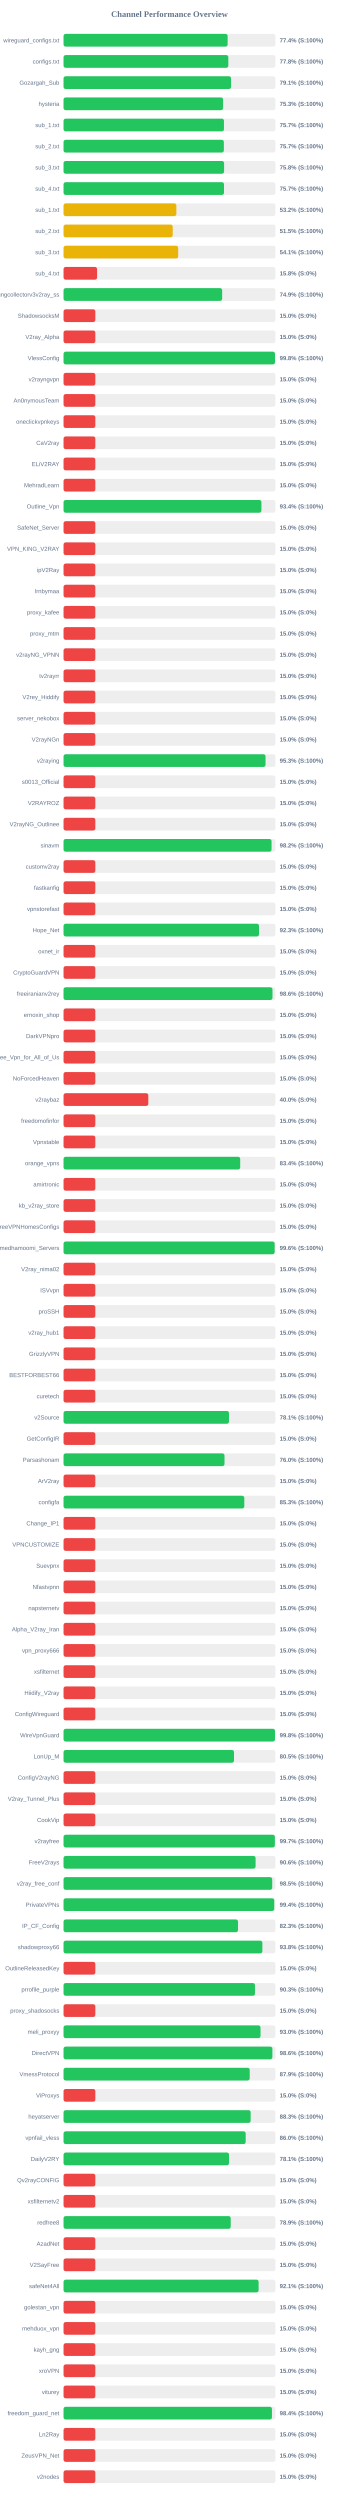
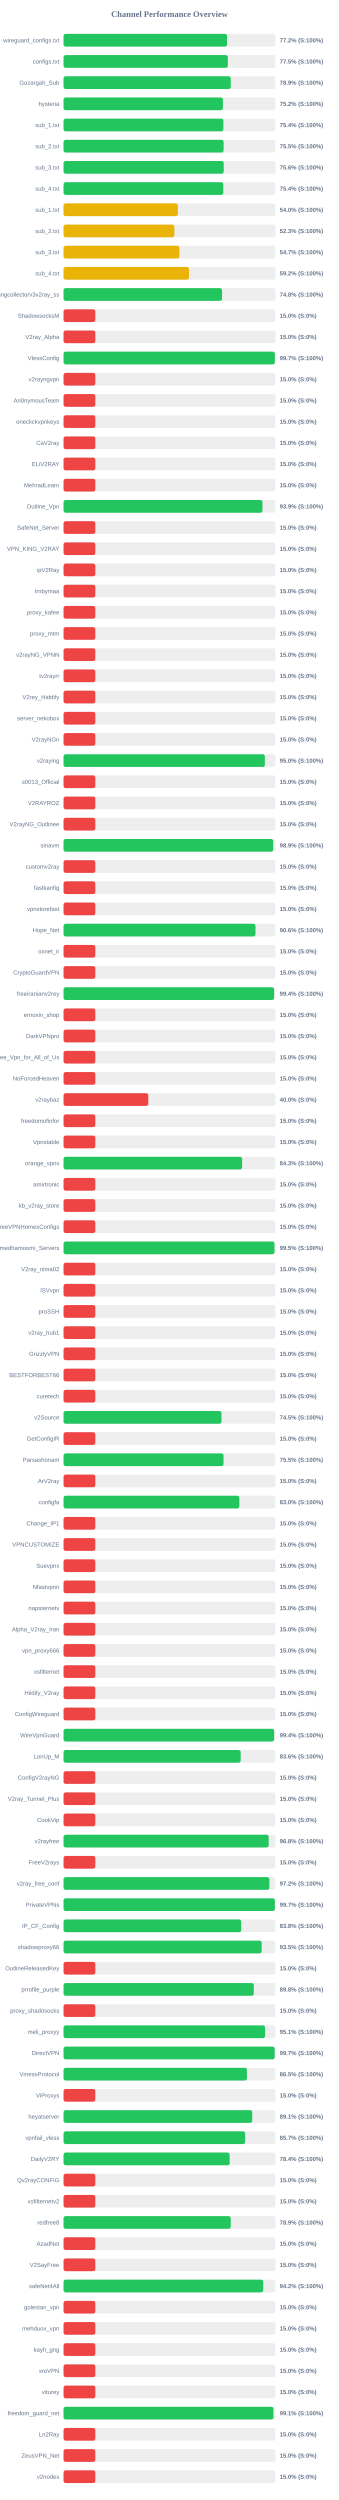
<svg xmlns="http://www.w3.org/2000/svg" width="800" height="5900" version="1.1">
  <style>
        .row { font: 14px Arial; fill: #64748b; }
        .score { font: bold 14px Arial; fill: #64748b; }
    </style>
  <text x="400" y="40" text-anchor="middle" font-size="20px" font-weight="bold" fill="#64748b">Channel Performance Overview</text>
  <rect x="150" y="80" width="500" height="30" fill="#eee" rx="5" />
-   <rect x="150" y="80" width="387.2" height="30" fill="#22c55e" rx="5" />
+   <rect x="150" y="80" width="385.9" height="30" fill="#22c55e" rx="5" />
  <text x="140" y="100" text-anchor="end" class="row">wireguard_configs.txt</text>
-   <text x="660" y="100" text-anchor="start" class="score">77.4% (S:100%)</text>
+   <text x="660" y="100" text-anchor="start" class="score">77.2% (S:100%)</text>
  <rect x="150" y="130" width="500" height="30" fill="#eee" rx="5" />
-   <rect x="150" y="130" width="388.85" height="30" fill="#22c55e" rx="5" />
+   <rect x="150" y="130" width="387.7" height="30" fill="#22c55e" rx="5" />
  <text x="140" y="150" text-anchor="end" class="row">configs.txt</text>
-   <text x="660" y="150" text-anchor="start" class="score">77.8% (S:100%)</text>
+   <text x="660" y="150" text-anchor="start" class="score">77.5% (S:100%)</text>
  <rect x="150" y="180" width="500" height="30" fill="#eee" rx="5" />
-   <rect x="150" y="180" width="395.3" height="30" fill="#22c55e" rx="5" />
+   <rect x="150" y="180" width="394.6" height="30" fill="#22c55e" rx="5" />
  <text x="140" y="200" text-anchor="end" class="row">Gozargah_Sub</text>
-   <text x="660" y="200" text-anchor="start" class="score">79.1% (S:100%)</text>
+   <text x="660" y="200" text-anchor="start" class="score">78.9% (S:100%)</text>
  <rect x="150" y="230" width="500" height="30" fill="#eee" rx="5" />
-   <rect x="150" y="230" width="376.5" height="30" fill="#22c55e" rx="5" />
+   <rect x="150" y="230" width="376.1" height="30" fill="#22c55e" rx="5" />
  <text x="140" y="250" text-anchor="end" class="row">hysteria</text>
-   <text x="660" y="250" text-anchor="start" class="score">75.3% (S:100%)</text>
+   <text x="660" y="250" text-anchor="start" class="score">75.2% (S:100%)</text>
  <rect x="150" y="280" width="500" height="30" fill="#eee" rx="5" />
-   <rect x="150" y="280" width="378.55" height="30" fill="#22c55e" rx="5" />
+   <rect x="150" y="280" width="377.2" height="30" fill="#22c55e" rx="5" />
  <text x="140" y="300" text-anchor="end" class="row">sub_1.txt</text>
-   <text x="660" y="300" text-anchor="start" class="score">75.7% (S:100%)</text>
+   <text x="660" y="300" text-anchor="start" class="score">75.4% (S:100%)</text>
  <rect x="150" y="330" width="500" height="30" fill="#eee" rx="5" />
-   <rect x="150" y="330" width="378.3" height="30" fill="#22c55e" rx="5" />
+   <rect x="150" y="330" width="377.7" height="30" fill="#22c55e" rx="5" />
  <text x="140" y="350" text-anchor="end" class="row">sub_2.txt</text>
-   <text x="660" y="350" text-anchor="start" class="score">75.7% (S:100%)</text>
+   <text x="660" y="350" text-anchor="start" class="score">75.5% (S:100%)</text>
  <rect x="150" y="380" width="500" height="30" fill="#eee" rx="5" />
-   <rect x="150" y="380" width="378.85" height="30" fill="#22c55e" rx="5" />
+   <rect x="150" y="380" width="377.95" height="30" fill="#22c55e" rx="5" />
  <text x="140" y="400" text-anchor="end" class="row">sub_3.txt</text>
-   <text x="660" y="400" text-anchor="start" class="score">75.8% (S:100%)</text>
+   <text x="660" y="400" text-anchor="start" class="score">75.6% (S:100%)</text>
  <rect x="150" y="430" width="500" height="30" fill="#eee" rx="5" />
-   <rect x="150" y="430" width="378.65" height="30" fill="#22c55e" rx="5" />
+   <rect x="150" y="430" width="376.9" height="30" fill="#22c55e" rx="5" />
  <text x="140" y="450" text-anchor="end" class="row">sub_4.txt</text>
-   <text x="660" y="450" text-anchor="start" class="score">75.7% (S:100%)</text>
+   <text x="660" y="450" text-anchor="start" class="score">75.4% (S:100%)</text>
  <rect x="150" y="480" width="500" height="30" fill="#eee" rx="5" />
-   <rect x="150" y="480" width="266.2" height="30" fill="#eab308" rx="5" />
+   <rect x="150" y="480" width="269.85" height="30" fill="#eab308" rx="5" />
  <text x="140" y="500" text-anchor="end" class="row">sub_1.txt</text>
-   <text x="660" y="500" text-anchor="start" class="score">53.2% (S:100%)</text>
+   <text x="660" y="500" text-anchor="start" class="score">54.0% (S:100%)</text>
  <rect x="150" y="530" width="500" height="30" fill="#eee" rx="5" />
-   <rect x="150" y="530" width="257.65" height="30" fill="#eab308" rx="5" />
+   <rect x="150" y="530" width="261.45" height="30" fill="#eab308" rx="5" />
  <text x="140" y="550" text-anchor="end" class="row">sub_2.txt</text>
-   <text x="660" y="550" text-anchor="start" class="score">51.5% (S:100%)</text>
+   <text x="660" y="550" text-anchor="start" class="score">52.3% (S:100%)</text>
  <rect x="150" y="580" width="500" height="30" fill="#eee" rx="5" />
-   <rect x="150" y="580" width="270.5" height="30" fill="#eab308" rx="5" />
+   <rect x="150" y="580" width="273.35" height="30" fill="#eab308" rx="5" />
  <text x="140" y="600" text-anchor="end" class="row">sub_3.txt</text>
-   <text x="660" y="600" text-anchor="start" class="score">54.1% (S:100%)</text>
+   <text x="660" y="600" text-anchor="start" class="score">54.7% (S:100%)</text>
  <rect x="150" y="630" width="500" height="30" fill="#eee" rx="5" />
-   <rect x="150" y="630" width="79.1" height="30" fill="#ef4444" rx="5" />
+   <rect x="150" y="630" width="296.1" height="30" fill="#eab308" rx="5" />
  <text x="140" y="650" text-anchor="end" class="row">sub_4.txt</text>
-   <text x="660" y="650" text-anchor="start" class="score">15.8% (S:0%)</text>
+   <text x="660" y="650" text-anchor="start" class="score">59.2% (S:100%)</text>
  <rect x="150" y="680" width="500" height="30" fill="#eee" rx="5" />
-   <rect x="150" y="680" width="374.3" height="30" fill="#22c55e" rx="5" />
+   <rect x="150" y="680" width="374.05" height="30" fill="#22c55e" rx="5" />
  <text x="140" y="700" text-anchor="end" class="row">kayhgngcollectorv3v2ray_ss</text>
-   <text x="660" y="700" text-anchor="start" class="score">74.9% (S:100%)</text>
+   <text x="660" y="700" text-anchor="start" class="score">74.8% (S:100%)</text>
  <rect x="150" y="730" width="500" height="30" fill="#eee" rx="5" />
  <rect x="150" y="730" width="75.0" height="30" fill="#ef4444" rx="5" />
  <text x="140" y="750" text-anchor="end" class="row">ShadowsocksM</text>
  <text x="660" y="750" text-anchor="start" class="score">15.0% (S:0%)</text>
  <rect x="150" y="780" width="500" height="30" fill="#eee" rx="5" />
  <rect x="150" y="780" width="75.0" height="30" fill="#ef4444" rx="5" />
  <text x="140" y="800" text-anchor="end" class="row">V2ray_Alpha</text>
  <text x="660" y="800" text-anchor="start" class="score">15.0% (S:0%)</text>
  <rect x="150" y="830" width="500" height="30" fill="#eee" rx="5" />
-   <rect x="150" y="830" width="499.0" height="30" fill="#22c55e" rx="5" />
+   <rect x="150" y="830" width="498.65" height="30" fill="#22c55e" rx="5" />
  <text x="140" y="850" text-anchor="end" class="row">VlessConfig</text>
-   <text x="660" y="850" text-anchor="start" class="score">99.8% (S:100%)</text>
+   <text x="660" y="850" text-anchor="start" class="score">99.7% (S:100%)</text>
  <rect x="150" y="880" width="500" height="30" fill="#eee" rx="5" />
  <rect x="150" y="880" width="75.0" height="30" fill="#ef4444" rx="5" />
  <text x="140" y="900" text-anchor="end" class="row">v2rayngvpn</text>
  <text x="660" y="900" text-anchor="start" class="score">15.0% (S:0%)</text>
  <rect x="150" y="930" width="500" height="30" fill="#eee" rx="5" />
  <rect x="150" y="930" width="75.0" height="30" fill="#ef4444" rx="5" />
  <text x="140" y="950" text-anchor="end" class="row">An0nymousTeam</text>
  <text x="660" y="950" text-anchor="start" class="score">15.0% (S:0%)</text>
  <rect x="150" y="980" width="500" height="30" fill="#eee" rx="5" />
  <rect x="150" y="980" width="75.0" height="30" fill="#ef4444" rx="5" />
  <text x="140" y="1000" text-anchor="end" class="row">oneclickvpnkeys</text>
  <text x="660" y="1000" text-anchor="start" class="score">15.0% (S:0%)</text>
  <rect x="150" y="1030" width="500" height="30" fill="#eee" rx="5" />
  <rect x="150" y="1030" width="75.0" height="30" fill="#ef4444" rx="5" />
  <text x="140" y="1050" text-anchor="end" class="row">CaV2ray</text>
  <text x="660" y="1050" text-anchor="start" class="score">15.0% (S:0%)</text>
  <rect x="150" y="1080" width="500" height="30" fill="#eee" rx="5" />
  <rect x="150" y="1080" width="75.0" height="30" fill="#ef4444" rx="5" />
  <text x="140" y="1100" text-anchor="end" class="row">ELiV2RAY</text>
  <text x="660" y="1100" text-anchor="start" class="score">15.0% (S:0%)</text>
  <rect x="150" y="1130" width="500" height="30" fill="#eee" rx="5" />
  <rect x="150" y="1130" width="75.0" height="30" fill="#ef4444" rx="5" />
  <text x="140" y="1150" text-anchor="end" class="row">MehradLearn</text>
  <text x="660" y="1150" text-anchor="start" class="score">15.0% (S:0%)</text>
  <rect x="150" y="1180" width="500" height="30" fill="#eee" rx="5" />
-   <rect x="150" y="1180" width="466.95" height="30" fill="#22c55e" rx="5" />
+   <rect x="150" y="1180" width="469.5" height="30" fill="#22c55e" rx="5" />
  <text x="140" y="1200" text-anchor="end" class="row">Outline_Vpn</text>
-   <text x="660" y="1200" text-anchor="start" class="score">93.4% (S:100%)</text>
+   <text x="660" y="1200" text-anchor="start" class="score">93.9% (S:100%)</text>
  <rect x="150" y="1230" width="500" height="30" fill="#eee" rx="5" />
  <rect x="150" y="1230" width="75.0" height="30" fill="#ef4444" rx="5" />
  <text x="140" y="1250" text-anchor="end" class="row">SafeNet_Server</text>
  <text x="660" y="1250" text-anchor="start" class="score">15.0% (S:0%)</text>
  <rect x="150" y="1280" width="500" height="30" fill="#eee" rx="5" />
  <rect x="150" y="1280" width="75.0" height="30" fill="#ef4444" rx="5" />
  <text x="140" y="1300" text-anchor="end" class="row">VPN_KING_V2RAY</text>
  <text x="660" y="1300" text-anchor="start" class="score">15.0% (S:0%)</text>
  <rect x="150" y="1330" width="500" height="30" fill="#eee" rx="5" />
  <rect x="150" y="1330" width="75.0" height="30" fill="#ef4444" rx="5" />
  <text x="140" y="1350" text-anchor="end" class="row">ipV2Ray</text>
  <text x="660" y="1350" text-anchor="start" class="score">15.0% (S:0%)</text>
  <rect x="150" y="1380" width="500" height="30" fill="#eee" rx="5" />
  <rect x="150" y="1380" width="75.0" height="30" fill="#ef4444" rx="5" />
  <text x="140" y="1400" text-anchor="end" class="row">lrnbymaa</text>
  <text x="660" y="1400" text-anchor="start" class="score">15.0% (S:0%)</text>
  <rect x="150" y="1430" width="500" height="30" fill="#eee" rx="5" />
  <rect x="150" y="1430" width="75.0" height="30" fill="#ef4444" rx="5" />
  <text x="140" y="1450" text-anchor="end" class="row">proxy_kafee</text>
  <text x="660" y="1450" text-anchor="start" class="score">15.0% (S:0%)</text>
  <rect x="150" y="1480" width="500" height="30" fill="#eee" rx="5" />
  <rect x="150" y="1480" width="75.0" height="30" fill="#ef4444" rx="5" />
  <text x="140" y="1500" text-anchor="end" class="row">proxy_mtm</text>
  <text x="660" y="1500" text-anchor="start" class="score">15.0% (S:0%)</text>
  <rect x="150" y="1530" width="500" height="30" fill="#eee" rx="5" />
  <rect x="150" y="1530" width="75.0" height="30" fill="#ef4444" rx="5" />
  <text x="140" y="1550" text-anchor="end" class="row">v2rayNG_VPNN</text>
  <text x="660" y="1550" text-anchor="start" class="score">15.0% (S:0%)</text>
  <rect x="150" y="1580" width="500" height="30" fill="#eee" rx="5" />
  <rect x="150" y="1580" width="75.0" height="30" fill="#ef4444" rx="5" />
  <text x="140" y="1600" text-anchor="end" class="row">tv2rayrr</text>
  <text x="660" y="1600" text-anchor="start" class="score">15.0% (S:0%)</text>
  <rect x="150" y="1630" width="500" height="30" fill="#eee" rx="5" />
  <rect x="150" y="1630" width="75.0" height="30" fill="#ef4444" rx="5" />
  <text x="140" y="1650" text-anchor="end" class="row">V2rey_Hiddify</text>
  <text x="660" y="1650" text-anchor="start" class="score">15.0% (S:0%)</text>
  <rect x="150" y="1680" width="500" height="30" fill="#eee" rx="5" />
  <rect x="150" y="1680" width="75.0" height="30" fill="#ef4444" rx="5" />
  <text x="140" y="1700" text-anchor="end" class="row">server_nekobox</text>
  <text x="660" y="1700" text-anchor="start" class="score">15.0% (S:0%)</text>
  <rect x="150" y="1730" width="500" height="30" fill="#eee" rx="5" />
  <rect x="150" y="1730" width="75.0" height="30" fill="#ef4444" rx="5" />
  <text x="140" y="1750" text-anchor="end" class="row">V2rayNGn</text>
  <text x="660" y="1750" text-anchor="start" class="score">15.0% (S:0%)</text>
  <rect x="150" y="1780" width="500" height="30" fill="#eee" rx="5" />
-   <rect x="150" y="1780" width="476.65" height="30" fill="#22c55e" rx="5" />
+   <rect x="150" y="1780" width="475.05" height="30" fill="#22c55e" rx="5" />
  <text x="140" y="1800" text-anchor="end" class="row">v2raying</text>
-   <text x="660" y="1800" text-anchor="start" class="score">95.3% (S:100%)</text>
+   <text x="660" y="1800" text-anchor="start" class="score">95.0% (S:100%)</text>
  <rect x="150" y="1830" width="500" height="30" fill="#eee" rx="5" />
  <rect x="150" y="1830" width="75.0" height="30" fill="#ef4444" rx="5" />
  <text x="140" y="1850" text-anchor="end" class="row">s0013_Official</text>
  <text x="660" y="1850" text-anchor="start" class="score">15.0% (S:0%)</text>
  <rect x="150" y="1880" width="500" height="30" fill="#eee" rx="5" />
  <rect x="150" y="1880" width="75.0" height="30" fill="#ef4444" rx="5" />
  <text x="140" y="1900" text-anchor="end" class="row">V2RAYROZ</text>
  <text x="660" y="1900" text-anchor="start" class="score">15.0% (S:0%)</text>
  <rect x="150" y="1930" width="500" height="30" fill="#eee" rx="5" />
  <rect x="150" y="1930" width="75.0" height="30" fill="#ef4444" rx="5" />
  <text x="140" y="1950" text-anchor="end" class="row">V2rayNG_Outlinee</text>
  <text x="660" y="1950" text-anchor="start" class="score">15.0% (S:0%)</text>
  <rect x="150" y="1980" width="500" height="30" fill="#eee" rx="5" />
-   <rect x="150" y="1980" width="490.85" height="30" fill="#22c55e" rx="5" />
+   <rect x="150" y="1980" width="494.7" height="30" fill="#22c55e" rx="5" />
  <text x="140" y="2000" text-anchor="end" class="row">sinavm</text>
-   <text x="660" y="2000" text-anchor="start" class="score">98.2% (S:100%)</text>
+   <text x="660" y="2000" text-anchor="start" class="score">98.9% (S:100%)</text>
  <rect x="150" y="2030" width="500" height="30" fill="#eee" rx="5" />
  <rect x="150" y="2030" width="75.0" height="30" fill="#ef4444" rx="5" />
  <text x="140" y="2050" text-anchor="end" class="row">customv2ray</text>
  <text x="660" y="2050" text-anchor="start" class="score">15.0% (S:0%)</text>
  <rect x="150" y="2080" width="500" height="30" fill="#eee" rx="5" />
  <rect x="150" y="2080" width="75.0" height="30" fill="#ef4444" rx="5" />
  <text x="140" y="2100" text-anchor="end" class="row">fastkanfig</text>
  <text x="660" y="2100" text-anchor="start" class="score">15.0% (S:0%)</text>
  <rect x="150" y="2130" width="500" height="30" fill="#eee" rx="5" />
  <rect x="150" y="2130" width="75.0" height="30" fill="#ef4444" rx="5" />
  <text x="140" y="2150" text-anchor="end" class="row">vpnstorefast</text>
  <text x="660" y="2150" text-anchor="start" class="score">15.0% (S:0%)</text>
  <rect x="150" y="2180" width="500" height="30" fill="#eee" rx="5" />
-   <rect x="150" y="2180" width="461.3" height="30" fill="#22c55e" rx="5" />
+   <rect x="150" y="2180" width="452.95" height="30" fill="#22c55e" rx="5" />
  <text x="140" y="2200" text-anchor="end" class="row">Hope_Net</text>
-   <text x="660" y="2200" text-anchor="start" class="score">92.3% (S:100%)</text>
+   <text x="660" y="2200" text-anchor="start" class="score">90.6% (S:100%)</text>
  <rect x="150" y="2230" width="500" height="30" fill="#eee" rx="5" />
  <rect x="150" y="2230" width="75.0" height="30" fill="#ef4444" rx="5" />
  <text x="140" y="2250" text-anchor="end" class="row">oxnet_ir</text>
  <text x="660" y="2250" text-anchor="start" class="score">15.0% (S:0%)</text>
  <rect x="150" y="2280" width="500" height="30" fill="#eee" rx="5" />
  <rect x="150" y="2280" width="75.0" height="30" fill="#ef4444" rx="5" />
  <text x="140" y="2300" text-anchor="end" class="row">CryptoGuardVPN</text>
  <text x="660" y="2300" text-anchor="start" class="score">15.0% (S:0%)</text>
  <rect x="150" y="2330" width="500" height="30" fill="#eee" rx="5" />
-   <rect x="150" y="2330" width="493.05" height="30" fill="#22c55e" rx="5" />
+   <rect x="150" y="2330" width="496.85" height="30" fill="#22c55e" rx="5" />
  <text x="140" y="2350" text-anchor="end" class="row">freeiranianv2rey</text>
-   <text x="660" y="2350" text-anchor="start" class="score">98.6% (S:100%)</text>
+   <text x="660" y="2350" text-anchor="start" class="score">99.4% (S:100%)</text>
  <rect x="150" y="2380" width="500" height="30" fill="#eee" rx="5" />
  <rect x="150" y="2380" width="75.0" height="30" fill="#ef4444" rx="5" />
  <text x="140" y="2400" text-anchor="end" class="row">ernoxin_shop</text>
  <text x="660" y="2400" text-anchor="start" class="score">15.0% (S:0%)</text>
  <rect x="150" y="2430" width="500" height="30" fill="#eee" rx="5" />
  <rect x="150" y="2430" width="75.0" height="30" fill="#ef4444" rx="5" />
  <text x="140" y="2450" text-anchor="end" class="row">DarkVPNpro</text>
  <text x="660" y="2450" text-anchor="start" class="score">15.0% (S:0%)</text>
  <rect x="150" y="2480" width="500" height="30" fill="#eee" rx="5" />
  <rect x="150" y="2480" width="75.0" height="30" fill="#ef4444" rx="5" />
  <text x="140" y="2500" text-anchor="end" class="row">Free_Vpn_for_All_of_Us</text>
  <text x="660" y="2500" text-anchor="start" class="score">15.0% (S:0%)</text>
  <rect x="150" y="2530" width="500" height="30" fill="#eee" rx="5" />
  <rect x="150" y="2530" width="75.0" height="30" fill="#ef4444" rx="5" />
  <text x="140" y="2550" text-anchor="end" class="row">NoForcedHeaven</text>
  <text x="660" y="2550" text-anchor="start" class="score">15.0% (S:0%)</text>
  <rect x="150" y="2580" width="500" height="30" fill="#eee" rx="5" />
  <rect x="150" y="2580" width="200.0" height="30" fill="#ef4444" rx="5" />
  <text x="140" y="2600" text-anchor="end" class="row">v2raybaz</text>
  <text x="660" y="2600" text-anchor="start" class="score">40.0% (S:0%)</text>
  <rect x="150" y="2630" width="500" height="30" fill="#eee" rx="5" />
  <rect x="150" y="2630" width="75.0" height="30" fill="#ef4444" rx="5" />
  <text x="140" y="2650" text-anchor="end" class="row">freedomofinfor</text>
  <text x="660" y="2650" text-anchor="start" class="score">15.0% (S:0%)</text>
  <rect x="150" y="2680" width="500" height="30" fill="#eee" rx="5" />
  <rect x="150" y="2680" width="75.0" height="30" fill="#ef4444" rx="5" />
  <text x="140" y="2700" text-anchor="end" class="row">Vpnstable</text>
  <text x="660" y="2700" text-anchor="start" class="score">15.0% (S:0%)</text>
  <rect x="150" y="2730" width="500" height="30" fill="#eee" rx="5" />
-   <rect x="150" y="2730" width="416.85" height="30" fill="#22c55e" rx="5" />
+   <rect x="150" y="2730" width="421.35" height="30" fill="#22c55e" rx="5" />
  <text x="140" y="2750" text-anchor="end" class="row">orange_vpns</text>
-   <text x="660" y="2750" text-anchor="start" class="score">83.4% (S:100%)</text>
+   <text x="660" y="2750" text-anchor="start" class="score">84.3% (S:100%)</text>
  <rect x="150" y="2780" width="500" height="30" fill="#eee" rx="5" />
  <rect x="150" y="2780" width="75.0" height="30" fill="#ef4444" rx="5" />
  <text x="140" y="2800" text-anchor="end" class="row">amirtronic</text>
  <text x="660" y="2800" text-anchor="start" class="score">15.0% (S:0%)</text>
  <rect x="150" y="2830" width="500" height="30" fill="#eee" rx="5" />
  <rect x="150" y="2830" width="75.0" height="30" fill="#ef4444" rx="5" />
  <text x="140" y="2850" text-anchor="end" class="row">kb_v2ray_store</text>
  <text x="660" y="2850" text-anchor="start" class="score">15.0% (S:0%)</text>
  <rect x="150" y="2880" width="500" height="30" fill="#eee" rx="5" />
  <rect x="150" y="2880" width="75.0" height="30" fill="#ef4444" rx="5" />
  <text x="140" y="2900" text-anchor="end" class="row">FreeVPNHomesConfigs</text>
  <text x="660" y="2900" text-anchor="start" class="score">15.0% (S:0%)</text>
  <rect x="150" y="2930" width="500" height="30" fill="#eee" rx="5" />
-   <rect x="150" y="2930" width="498.2" height="30" fill="#22c55e" rx="5" />
+   <rect x="150" y="2930" width="497.75" height="30" fill="#22c55e" rx="5" />
  <text x="140" y="2950" text-anchor="end" class="row">Ahmedhamoomi_Servers</text>
-   <text x="660" y="2950" text-anchor="start" class="score">99.6% (S:100%)</text>
+   <text x="660" y="2950" text-anchor="start" class="score">99.5% (S:100%)</text>
  <rect x="150" y="2980" width="500" height="30" fill="#eee" rx="5" />
  <rect x="150" y="2980" width="75.0" height="30" fill="#ef4444" rx="5" />
  <text x="140" y="3000" text-anchor="end" class="row">V2ray_nima02</text>
  <text x="660" y="3000" text-anchor="start" class="score">15.0% (S:0%)</text>
  <rect x="150" y="3030" width="500" height="30" fill="#eee" rx="5" />
  <rect x="150" y="3030" width="75.0" height="30" fill="#ef4444" rx="5" />
  <text x="140" y="3050" text-anchor="end" class="row">ISVvpn</text>
  <text x="660" y="3050" text-anchor="start" class="score">15.0% (S:0%)</text>
  <rect x="150" y="3080" width="500" height="30" fill="#eee" rx="5" />
  <rect x="150" y="3080" width="75.0" height="30" fill="#ef4444" rx="5" />
  <text x="140" y="3100" text-anchor="end" class="row">proSSH</text>
  <text x="660" y="3100" text-anchor="start" class="score">15.0% (S:0%)</text>
  <rect x="150" y="3130" width="500" height="30" fill="#eee" rx="5" />
  <rect x="150" y="3130" width="75.0" height="30" fill="#ef4444" rx="5" />
  <text x="140" y="3150" text-anchor="end" class="row">v2ray_hub1</text>
  <text x="660" y="3150" text-anchor="start" class="score">15.0% (S:0%)</text>
  <rect x="150" y="3180" width="500" height="30" fill="#eee" rx="5" />
  <rect x="150" y="3180" width="75.0" height="30" fill="#ef4444" rx="5" />
  <text x="140" y="3200" text-anchor="end" class="row">GrizzlyVPN</text>
  <text x="660" y="3200" text-anchor="start" class="score">15.0% (S:0%)</text>
  <rect x="150" y="3230" width="500" height="30" fill="#eee" rx="5" />
  <rect x="150" y="3230" width="75.0" height="30" fill="#ef4444" rx="5" />
  <text x="140" y="3250" text-anchor="end" class="row">BESTFORBEST66</text>
  <text x="660" y="3250" text-anchor="start" class="score">15.0% (S:0%)</text>
  <rect x="150" y="3280" width="500" height="30" fill="#eee" rx="5" />
  <rect x="150" y="3280" width="75.0" height="30" fill="#ef4444" rx="5" />
  <text x="140" y="3300" text-anchor="end" class="row">curetech</text>
  <text x="660" y="3300" text-anchor="start" class="score">15.0% (S:0%)</text>
  <rect x="150" y="3330" width="500" height="30" fill="#eee" rx="5" />
-   <rect x="150" y="3330" width="390.4" height="30" fill="#22c55e" rx="5" />
+   <rect x="150" y="3330" width="372.75" height="30" fill="#22c55e" rx="5" />
  <text x="140" y="3350" text-anchor="end" class="row">v2Source</text>
-   <text x="660" y="3350" text-anchor="start" class="score">78.1% (S:100%)</text>
+   <text x="660" y="3350" text-anchor="start" class="score">74.5% (S:100%)</text>
  <rect x="150" y="3380" width="500" height="30" fill="#eee" rx="5" />
  <rect x="150" y="3380" width="75.0" height="30" fill="#ef4444" rx="5" />
  <text x="140" y="3400" text-anchor="end" class="row">GetConfigIR</text>
  <text x="660" y="3400" text-anchor="start" class="score">15.0% (S:0%)</text>
  <rect x="150" y="3430" width="500" height="30" fill="#eee" rx="5" />
-   <rect x="150" y="3430" width="379.85" height="30" fill="#22c55e" rx="5" />
+   <rect x="150" y="3430" width="377.55" height="30" fill="#22c55e" rx="5" />
  <text x="140" y="3450" text-anchor="end" class="row">Parsashonam</text>
-   <text x="660" y="3450" text-anchor="start" class="score">76.0% (S:100%)</text>
+   <text x="660" y="3450" text-anchor="start" class="score">75.5% (S:100%)</text>
  <rect x="150" y="3480" width="500" height="30" fill="#eee" rx="5" />
  <rect x="150" y="3480" width="75.0" height="30" fill="#ef4444" rx="5" />
  <text x="140" y="3500" text-anchor="end" class="row">ArV2ray</text>
  <text x="660" y="3500" text-anchor="start" class="score">15.0% (S:0%)</text>
  <rect x="150" y="3530" width="500" height="30" fill="#eee" rx="5" />
-   <rect x="150" y="3530" width="426.55" height="30" fill="#22c55e" rx="5" />
+   <rect x="150" y="3530" width="414.85" height="30" fill="#22c55e" rx="5" />
  <text x="140" y="3550" text-anchor="end" class="row">configfa</text>
-   <text x="660" y="3550" text-anchor="start" class="score">85.3% (S:100%)</text>
+   <text x="660" y="3550" text-anchor="start" class="score">83.0% (S:100%)</text>
  <rect x="150" y="3580" width="500" height="30" fill="#eee" rx="5" />
  <rect x="150" y="3580" width="75.0" height="30" fill="#ef4444" rx="5" />
  <text x="140" y="3600" text-anchor="end" class="row">Change_IP1</text>
  <text x="660" y="3600" text-anchor="start" class="score">15.0% (S:0%)</text>
  <rect x="150" y="3630" width="500" height="30" fill="#eee" rx="5" />
  <rect x="150" y="3630" width="75.0" height="30" fill="#ef4444" rx="5" />
  <text x="140" y="3650" text-anchor="end" class="row">VPNCUSTOMIZE</text>
  <text x="660" y="3650" text-anchor="start" class="score">15.0% (S:0%)</text>
  <rect x="150" y="3680" width="500" height="30" fill="#eee" rx="5" />
  <rect x="150" y="3680" width="75.0" height="30" fill="#ef4444" rx="5" />
  <text x="140" y="3700" text-anchor="end" class="row">Suevpnx</text>
  <text x="660" y="3700" text-anchor="start" class="score">15.0% (S:0%)</text>
  <rect x="150" y="3730" width="500" height="30" fill="#eee" rx="5" />
  <rect x="150" y="3730" width="75.0" height="30" fill="#ef4444" rx="5" />
  <text x="140" y="3750" text-anchor="end" class="row">Nfastvpnn</text>
  <text x="660" y="3750" text-anchor="start" class="score">15.0% (S:0%)</text>
  <rect x="150" y="3780" width="500" height="30" fill="#eee" rx="5" />
  <rect x="150" y="3780" width="75.0" height="30" fill="#ef4444" rx="5" />
  <text x="140" y="3800" text-anchor="end" class="row">napsternetv</text>
  <text x="660" y="3800" text-anchor="start" class="score">15.0% (S:0%)</text>
  <rect x="150" y="3830" width="500" height="30" fill="#eee" rx="5" />
  <rect x="150" y="3830" width="75.0" height="30" fill="#ef4444" rx="5" />
  <text x="140" y="3850" text-anchor="end" class="row">Alpha_V2ray_Iran</text>
  <text x="660" y="3850" text-anchor="start" class="score">15.0% (S:0%)</text>
  <rect x="150" y="3880" width="500" height="30" fill="#eee" rx="5" />
  <rect x="150" y="3880" width="75.0" height="30" fill="#ef4444" rx="5" />
  <text x="140" y="3900" text-anchor="end" class="row">vpn_proxy666</text>
  <text x="660" y="3900" text-anchor="start" class="score">15.0% (S:0%)</text>
  <rect x="150" y="3930" width="500" height="30" fill="#eee" rx="5" />
  <rect x="150" y="3930" width="75.0" height="30" fill="#ef4444" rx="5" />
  <text x="140" y="3950" text-anchor="end" class="row">xsfilternet</text>
  <text x="660" y="3950" text-anchor="start" class="score">15.0% (S:0%)</text>
  <rect x="150" y="3980" width="500" height="30" fill="#eee" rx="5" />
  <rect x="150" y="3980" width="75.0" height="30" fill="#ef4444" rx="5" />
  <text x="140" y="4000" text-anchor="end" class="row">Hiidify_V2ray</text>
  <text x="660" y="4000" text-anchor="start" class="score">15.0% (S:0%)</text>
  <rect x="150" y="4030" width="500" height="30" fill="#eee" rx="5" />
  <rect x="150" y="4030" width="75.0" height="30" fill="#ef4444" rx="5" />
  <text x="140" y="4050" text-anchor="end" class="row">ConfigWireguard</text>
  <text x="660" y="4050" text-anchor="start" class="score">15.0% (S:0%)</text>
  <rect x="150" y="4080" width="500" height="30" fill="#eee" rx="5" />
-   <rect x="150" y="4080" width="498.95" height="30" fill="#22c55e" rx="5" />
+   <rect x="150" y="4080" width="496.9" height="30" fill="#22c55e" rx="5" />
  <text x="140" y="4100" text-anchor="end" class="row">WireVpnGuard</text>
-   <text x="660" y="4100" text-anchor="start" class="score">99.8% (S:100%)</text>
+   <text x="660" y="4100" text-anchor="start" class="score">99.4% (S:100%)</text>
  <rect x="150" y="4130" width="500" height="30" fill="#eee" rx="5" />
-   <rect x="150" y="4130" width="402.25" height="30" fill="#22c55e" rx="5" />
+   <rect x="150" y="4130" width="418.0" height="30" fill="#22c55e" rx="5" />
  <text x="140" y="4150" text-anchor="end" class="row">LonUp_M</text>
-   <text x="660" y="4150" text-anchor="start" class="score">80.5% (S:100%)</text>
+   <text x="660" y="4150" text-anchor="start" class="score">83.6% (S:100%)</text>
  <rect x="150" y="4180" width="500" height="30" fill="#eee" rx="5" />
  <rect x="150" y="4180" width="75.0" height="30" fill="#ef4444" rx="5" />
  <text x="140" y="4200" text-anchor="end" class="row">ConfigV2rayNG</text>
  <text x="660" y="4200" text-anchor="start" class="score">15.0% (S:0%)</text>
  <rect x="150" y="4230" width="500" height="30" fill="#eee" rx="5" />
  <rect x="150" y="4230" width="75.0" height="30" fill="#ef4444" rx="5" />
  <text x="140" y="4250" text-anchor="end" class="row">V2ray_Tunnel_Plus</text>
  <text x="660" y="4250" text-anchor="start" class="score">15.0% (S:0%)</text>
  <rect x="150" y="4280" width="500" height="30" fill="#eee" rx="5" />
  <rect x="150" y="4280" width="75.0" height="30" fill="#ef4444" rx="5" />
  <text x="140" y="4300" text-anchor="end" class="row">CookVip</text>
  <text x="660" y="4300" text-anchor="start" class="score">15.0% (S:0%)</text>
  <rect x="150" y="4330" width="500" height="30" fill="#eee" rx="5" />
-   <rect x="150" y="4330" width="498.65" height="30" fill="#22c55e" rx="5" />
+   <rect x="150" y="4330" width="484.0" height="30" fill="#22c55e" rx="5" />
  <text x="140" y="4350" text-anchor="end" class="row">v2rayfree</text>
-   <text x="660" y="4350" text-anchor="start" class="score">99.7% (S:100%)</text>
+   <text x="660" y="4350" text-anchor="start" class="score">96.8% (S:100%)</text>
  <rect x="150" y="4380" width="500" height="30" fill="#eee" rx="5" />
-   <rect x="150" y="4380" width="453.2" height="30" fill="#22c55e" rx="5" />
+   <rect x="150" y="4380" width="75.0" height="30" fill="#ef4444" rx="5" />
  <text x="140" y="4400" text-anchor="end" class="row">FreeV2rays</text>
-   <text x="660" y="4400" text-anchor="start" class="score">90.6% (S:100%)</text>
+   <text x="660" y="4400" text-anchor="start" class="score">15.0% (S:0%)</text>
  <rect x="150" y="4430" width="500" height="30" fill="#eee" rx="5" />
-   <rect x="150" y="4430" width="492.4" height="30" fill="#22c55e" rx="5" />
+   <rect x="150" y="4430" width="485.75" height="30" fill="#22c55e" rx="5" />
  <text x="140" y="4450" text-anchor="end" class="row">v2ray_free_conf</text>
-   <text x="660" y="4450" text-anchor="start" class="score">98.5% (S:100%)</text>
+   <text x="660" y="4450" text-anchor="start" class="score">97.2% (S:100%)</text>
  <rect x="150" y="4480" width="500" height="30" fill="#eee" rx="5" />
-   <rect x="150" y="4480" width="497.15" height="30" fill="#22c55e" rx="5" />
+   <rect x="150" y="4480" width="498.6" height="30" fill="#22c55e" rx="5" />
  <text x="140" y="4500" text-anchor="end" class="row">PrivateVPNs</text>
-   <text x="660" y="4500" text-anchor="start" class="score">99.4% (S:100%)</text>
+   <text x="660" y="4500" text-anchor="start" class="score">99.7% (S:100%)</text>
  <rect x="150" y="4530" width="500" height="30" fill="#eee" rx="5" />
-   <rect x="150" y="4530" width="411.75" height="30" fill="#22c55e" rx="5" />
+   <rect x="150" y="4530" width="419.25" height="30" fill="#22c55e" rx="5" />
  <text x="140" y="4550" text-anchor="end" class="row">IP_CF_Config</text>
-   <text x="660" y="4550" text-anchor="start" class="score">82.3% (S:100%)</text>
+   <text x="660" y="4550" text-anchor="start" class="score">83.8% (S:100%)</text>
  <rect x="150" y="4580" width="500" height="30" fill="#eee" rx="5" />
-   <rect x="150" y="4580" width="469.2" height="30" fill="#22c55e" rx="5" />
+   <rect x="150" y="4580" width="467.55" height="30" fill="#22c55e" rx="5" />
  <text x="140" y="4600" text-anchor="end" class="row">shadowproxy66</text>
-   <text x="660" y="4600" text-anchor="start" class="score">93.8% (S:100%)</text>
+   <text x="660" y="4600" text-anchor="start" class="score">93.5% (S:100%)</text>
  <rect x="150" y="4630" width="500" height="30" fill="#eee" rx="5" />
  <rect x="150" y="4630" width="75.0" height="30" fill="#ef4444" rx="5" />
  <text x="140" y="4650" text-anchor="end" class="row">OutlineReleasedKey</text>
  <text x="660" y="4650" text-anchor="start" class="score">15.0% (S:0%)</text>
  <rect x="150" y="4680" width="500" height="30" fill="#eee" rx="5" />
-   <rect x="150" y="4680" width="451.75" height="30" fill="#22c55e" rx="5" />
+   <rect x="150" y="4680" width="449.0" height="30" fill="#22c55e" rx="5" />
  <text x="140" y="4700" text-anchor="end" class="row">prrofile_purple</text>
-   <text x="660" y="4700" text-anchor="start" class="score">90.3% (S:100%)</text>
+   <text x="660" y="4700" text-anchor="start" class="score">89.8% (S:100%)</text>
  <rect x="150" y="4730" width="500" height="30" fill="#eee" rx="5" />
  <rect x="150" y="4730" width="75.0" height="30" fill="#ef4444" rx="5" />
  <text x="140" y="4750" text-anchor="end" class="row">proxy_shadosocks</text>
  <text x="660" y="4750" text-anchor="start" class="score">15.0% (S:0%)</text>
  <rect x="150" y="4780" width="500" height="30" fill="#eee" rx="5" />
-   <rect x="150" y="4780" width="464.85" height="30" fill="#22c55e" rx="5" />
+   <rect x="150" y="4780" width="475.65" height="30" fill="#22c55e" rx="5" />
  <text x="140" y="4800" text-anchor="end" class="row">meli_proxyy</text>
-   <text x="660" y="4800" text-anchor="start" class="score">93.0% (S:100%)</text>
+   <text x="660" y="4800" text-anchor="start" class="score">95.1% (S:100%)</text>
  <rect x="150" y="4830" width="500" height="30" fill="#eee" rx="5" />
-   <rect x="150" y="4830" width="492.8" height="30" fill="#22c55e" rx="5" />
+   <rect x="150" y="4830" width="498.25" height="30" fill="#22c55e" rx="5" />
  <text x="140" y="4850" text-anchor="end" class="row">DirectVPN</text>
-   <text x="660" y="4850" text-anchor="start" class="score">98.6% (S:100%)</text>
+   <text x="660" y="4850" text-anchor="start" class="score">99.7% (S:100%)</text>
  <rect x="150" y="4880" width="500" height="30" fill="#eee" rx="5" />
-   <rect x="150" y="4880" width="439.35" height="30" fill="#22c55e" rx="5" />
+   <rect x="150" y="4880" width="432.75" height="30" fill="#22c55e" rx="5" />
  <text x="140" y="4900" text-anchor="end" class="row">VmessProtocol</text>
-   <text x="660" y="4900" text-anchor="start" class="score">87.9% (S:100%)</text>
+   <text x="660" y="4900" text-anchor="start" class="score">86.5% (S:100%)</text>
  <rect x="150" y="4930" width="500" height="30" fill="#eee" rx="5" />
  <rect x="150" y="4930" width="75.0" height="30" fill="#ef4444" rx="5" />
  <text x="140" y="4950" text-anchor="end" class="row">ViProxys</text>
  <text x="660" y="4950" text-anchor="start" class="score">15.0% (S:0%)</text>
  <rect x="150" y="4980" width="500" height="30" fill="#eee" rx="5" />
-   <rect x="150" y="4980" width="441.5" height="30" fill="#22c55e" rx="5" />
+   <rect x="150" y="4980" width="445.3" height="30" fill="#22c55e" rx="5" />
  <text x="140" y="5000" text-anchor="end" class="row">heyatserver</text>
-   <text x="660" y="5000" text-anchor="start" class="score">88.3% (S:100%)</text>
+   <text x="660" y="5000" text-anchor="start" class="score">89.1% (S:100%)</text>
  <rect x="150" y="5030" width="500" height="30" fill="#eee" rx="5" />
-   <rect x="150" y="5030" width="429.85" height="30" fill="#22c55e" rx="5" />
+   <rect x="150" y="5030" width="428.6" height="30" fill="#22c55e" rx="5" />
  <text x="140" y="5050" text-anchor="end" class="row">vpnfail_vless</text>
-   <text x="660" y="5050" text-anchor="start" class="score">86.0% (S:100%)</text>
+   <text x="660" y="5050" text-anchor="start" class="score">85.7% (S:100%)</text>
  <rect x="150" y="5080" width="500" height="30" fill="#eee" rx="5" />
-   <rect x="150" y="5080" width="390.55" height="30" fill="#22c55e" rx="5" />
+   <rect x="150" y="5080" width="392.0" height="30" fill="#22c55e" rx="5" />
  <text x="140" y="5100" text-anchor="end" class="row">DailyV2RY</text>
-   <text x="660" y="5100" text-anchor="start" class="score">78.1% (S:100%)</text>
+   <text x="660" y="5100" text-anchor="start" class="score">78.4% (S:100%)</text>
  <rect x="150" y="5130" width="500" height="30" fill="#eee" rx="5" />
  <rect x="150" y="5130" width="75.0" height="30" fill="#ef4444" rx="5" />
  <text x="140" y="5150" text-anchor="end" class="row">Qv2rayCONFIG</text>
  <text x="660" y="5150" text-anchor="start" class="score">15.0% (S:0%)</text>
  <rect x="150" y="5180" width="500" height="30" fill="#eee" rx="5" />
  <rect x="150" y="5180" width="75.0" height="30" fill="#ef4444" rx="5" />
  <text x="140" y="5200" text-anchor="end" class="row">xsfilternetv2</text>
  <text x="660" y="5200" text-anchor="start" class="score">15.0% (S:0%)</text>
  <rect x="150" y="5230" width="500" height="30" fill="#eee" rx="5" />
-   <rect x="150" y="5230" width="394.5" height="30" fill="#22c55e" rx="5" />
+   <rect x="150" y="5230" width="394.55" height="30" fill="#22c55e" rx="5" />
  <text x="140" y="5250" text-anchor="end" class="row">redfree8</text>
  <text x="660" y="5250" text-anchor="start" class="score">78.9% (S:100%)</text>
  <rect x="150" y="5280" width="500" height="30" fill="#eee" rx="5" />
  <rect x="150" y="5280" width="75.0" height="30" fill="#ef4444" rx="5" />
  <text x="140" y="5300" text-anchor="end" class="row">AzadNet</text>
  <text x="660" y="5300" text-anchor="start" class="score">15.0% (S:0%)</text>
  <rect x="150" y="5330" width="500" height="30" fill="#eee" rx="5" />
  <rect x="150" y="5330" width="75.0" height="30" fill="#ef4444" rx="5" />
  <text x="140" y="5350" text-anchor="end" class="row">V2SayFree</text>
  <text x="660" y="5350" text-anchor="start" class="score">15.0% (S:0%)</text>
  <rect x="150" y="5380" width="500" height="30" fill="#eee" rx="5" />
-   <rect x="150" y="5380" width="460.35" height="30" fill="#22c55e" rx="5" />
+   <rect x="150" y="5380" width="471.25" height="30" fill="#22c55e" rx="5" />
  <text x="140" y="5400" text-anchor="end" class="row">safeNet4All</text>
-   <text x="660" y="5400" text-anchor="start" class="score">92.1% (S:100%)</text>
+   <text x="660" y="5400" text-anchor="start" class="score">94.2% (S:100%)</text>
  <rect x="150" y="5430" width="500" height="30" fill="#eee" rx="5" />
  <rect x="150" y="5430" width="75.0" height="30" fill="#ef4444" rx="5" />
  <text x="140" y="5450" text-anchor="end" class="row">golestan_vpn</text>
  <text x="660" y="5450" text-anchor="start" class="score">15.0% (S:0%)</text>
  <rect x="150" y="5480" width="500" height="30" fill="#eee" rx="5" />
  <rect x="150" y="5480" width="75.0" height="30" fill="#ef4444" rx="5" />
  <text x="140" y="5500" text-anchor="end" class="row">mehduox_vpn</text>
  <text x="660" y="5500" text-anchor="start" class="score">15.0% (S:0%)</text>
  <rect x="150" y="5530" width="500" height="30" fill="#eee" rx="5" />
  <rect x="150" y="5530" width="75.0" height="30" fill="#ef4444" rx="5" />
  <text x="140" y="5550" text-anchor="end" class="row">kayh_gng</text>
  <text x="660" y="5550" text-anchor="start" class="score">15.0% (S:0%)</text>
  <rect x="150" y="5580" width="500" height="30" fill="#eee" rx="5" />
  <rect x="150" y="5580" width="75.0" height="30" fill="#ef4444" rx="5" />
  <text x="140" y="5600" text-anchor="end" class="row">xroVPN</text>
  <text x="660" y="5600" text-anchor="start" class="score">15.0% (S:0%)</text>
  <rect x="150" y="5630" width="500" height="30" fill="#eee" rx="5" />
  <rect x="150" y="5630" width="75.0" height="30" fill="#ef4444" rx="5" />
  <text x="140" y="5650" text-anchor="end" class="row">viturey</text>
  <text x="660" y="5650" text-anchor="start" class="score">15.0% (S:0%)</text>
  <rect x="150" y="5680" width="500" height="30" fill="#eee" rx="5" />
-   <rect x="150" y="5680" width="491.8" height="30" fill="#22c55e" rx="5" />
+   <rect x="150" y="5680" width="495.3" height="30" fill="#22c55e" rx="5" />
  <text x="140" y="5700" text-anchor="end" class="row">freedom_guard_net</text>
-   <text x="660" y="5700" text-anchor="start" class="score">98.4% (S:100%)</text>
+   <text x="660" y="5700" text-anchor="start" class="score">99.1% (S:100%)</text>
  <rect x="150" y="5730" width="500" height="30" fill="#eee" rx="5" />
  <rect x="150" y="5730" width="75.0" height="30" fill="#ef4444" rx="5" />
  <text x="140" y="5750" text-anchor="end" class="row">Ln2Ray</text>
  <text x="660" y="5750" text-anchor="start" class="score">15.0% (S:0%)</text>
  <rect x="150" y="5780" width="500" height="30" fill="#eee" rx="5" />
  <rect x="150" y="5780" width="75.0" height="30" fill="#ef4444" rx="5" />
  <text x="140" y="5800" text-anchor="end" class="row">ZeusVPN_Net</text>
  <text x="660" y="5800" text-anchor="start" class="score">15.0% (S:0%)</text>
  <rect x="150" y="5830" width="500" height="30" fill="#eee" rx="5" />
  <rect x="150" y="5830" width="75.0" height="30" fill="#ef4444" rx="5" />
  <text x="140" y="5850" text-anchor="end" class="row">v2nodes</text>
  <text x="660" y="5850" text-anchor="start" class="score">15.0% (S:0%)</text>
</svg>
